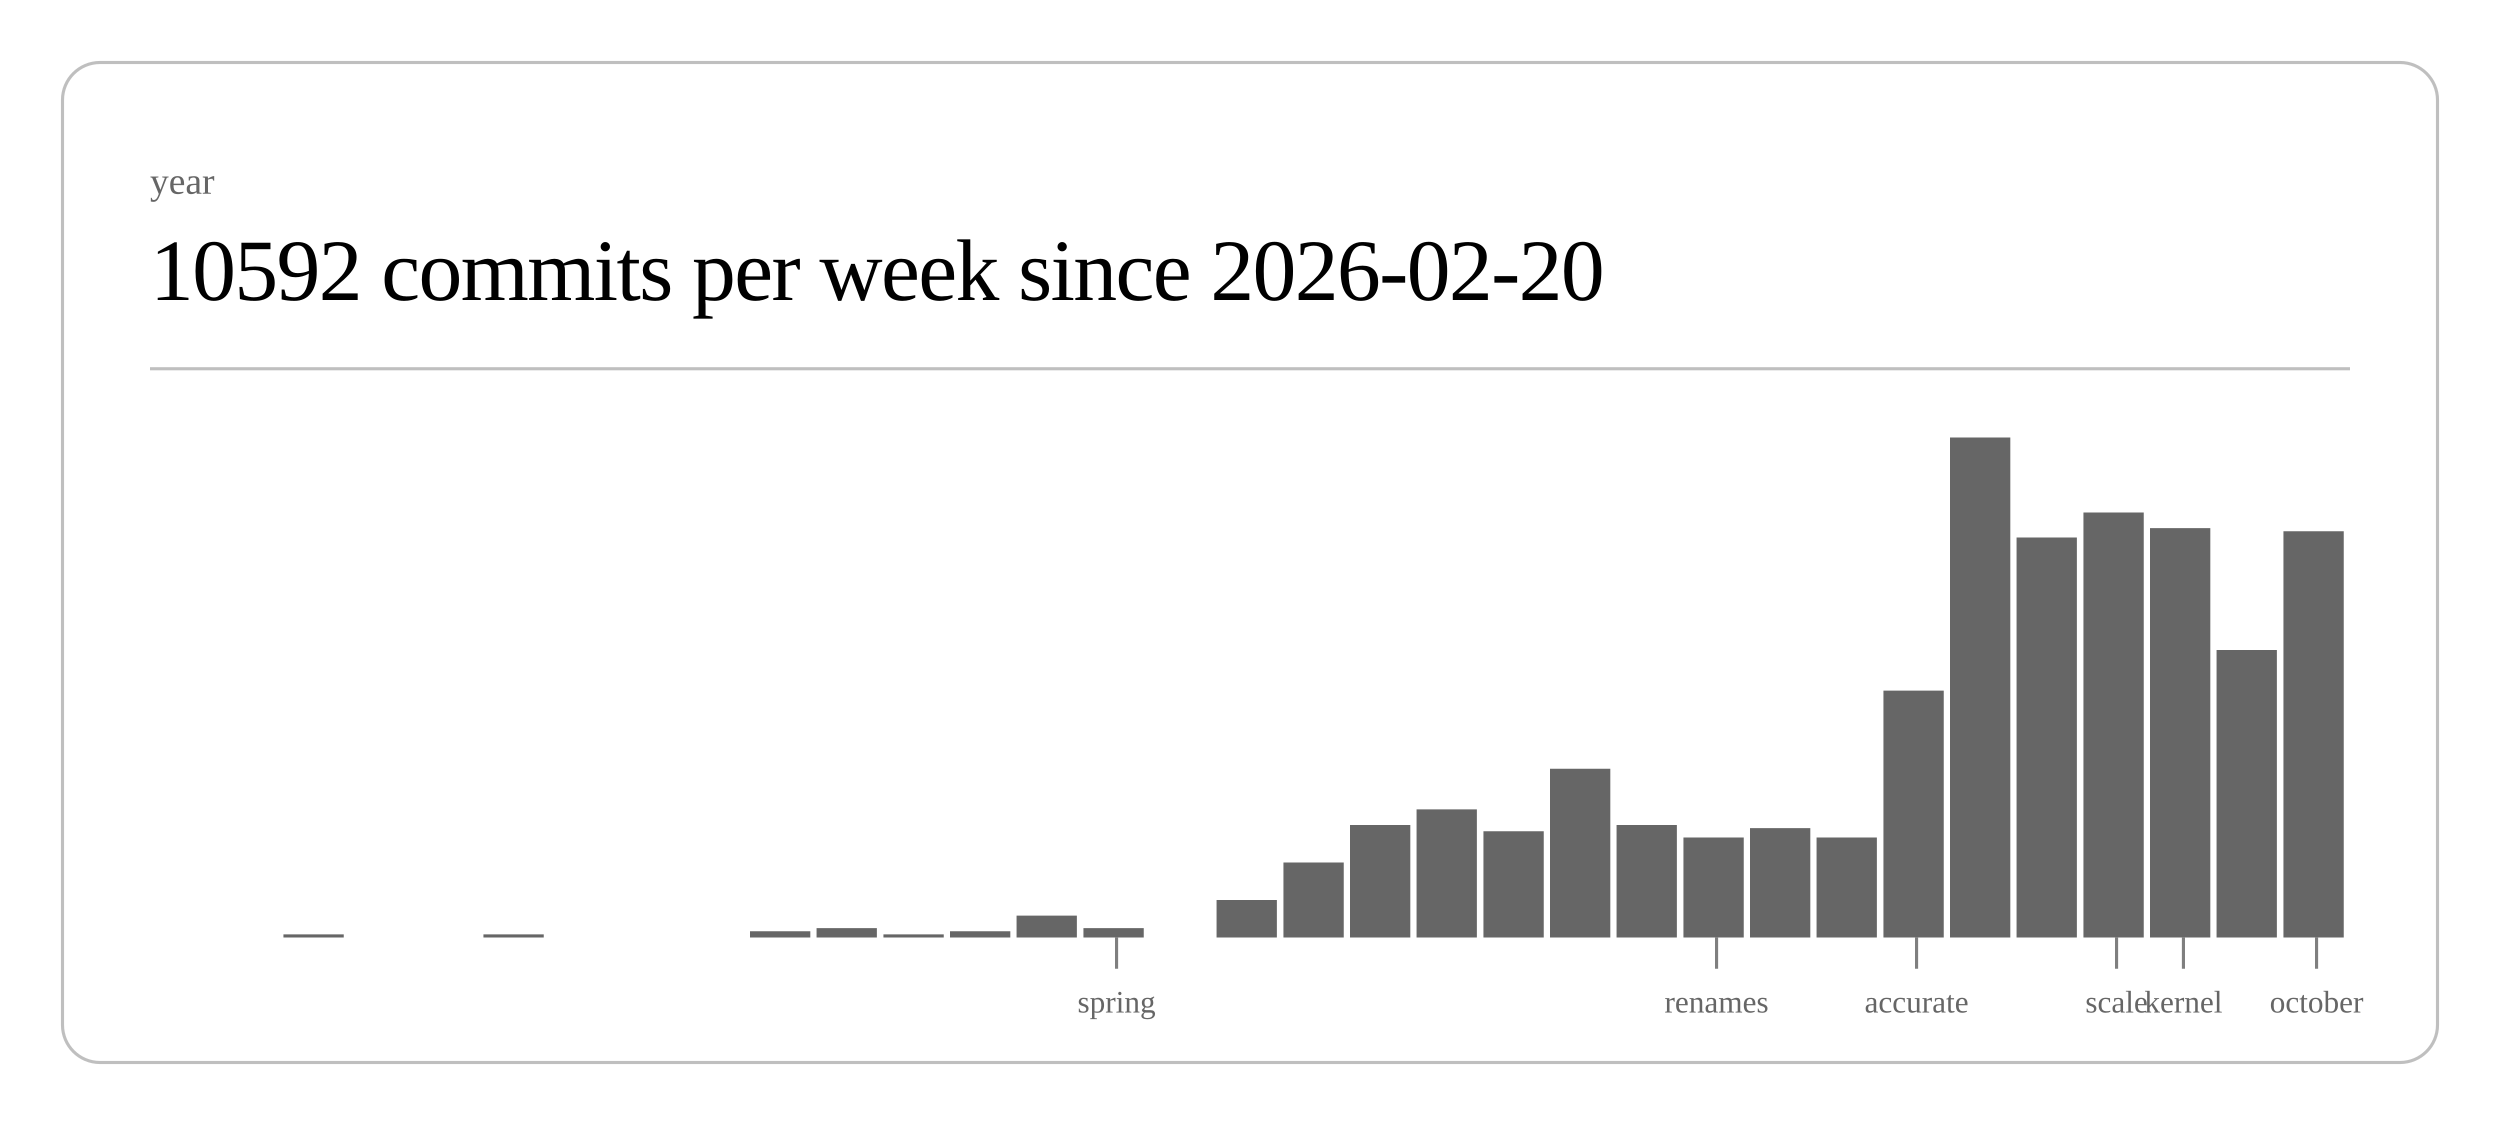
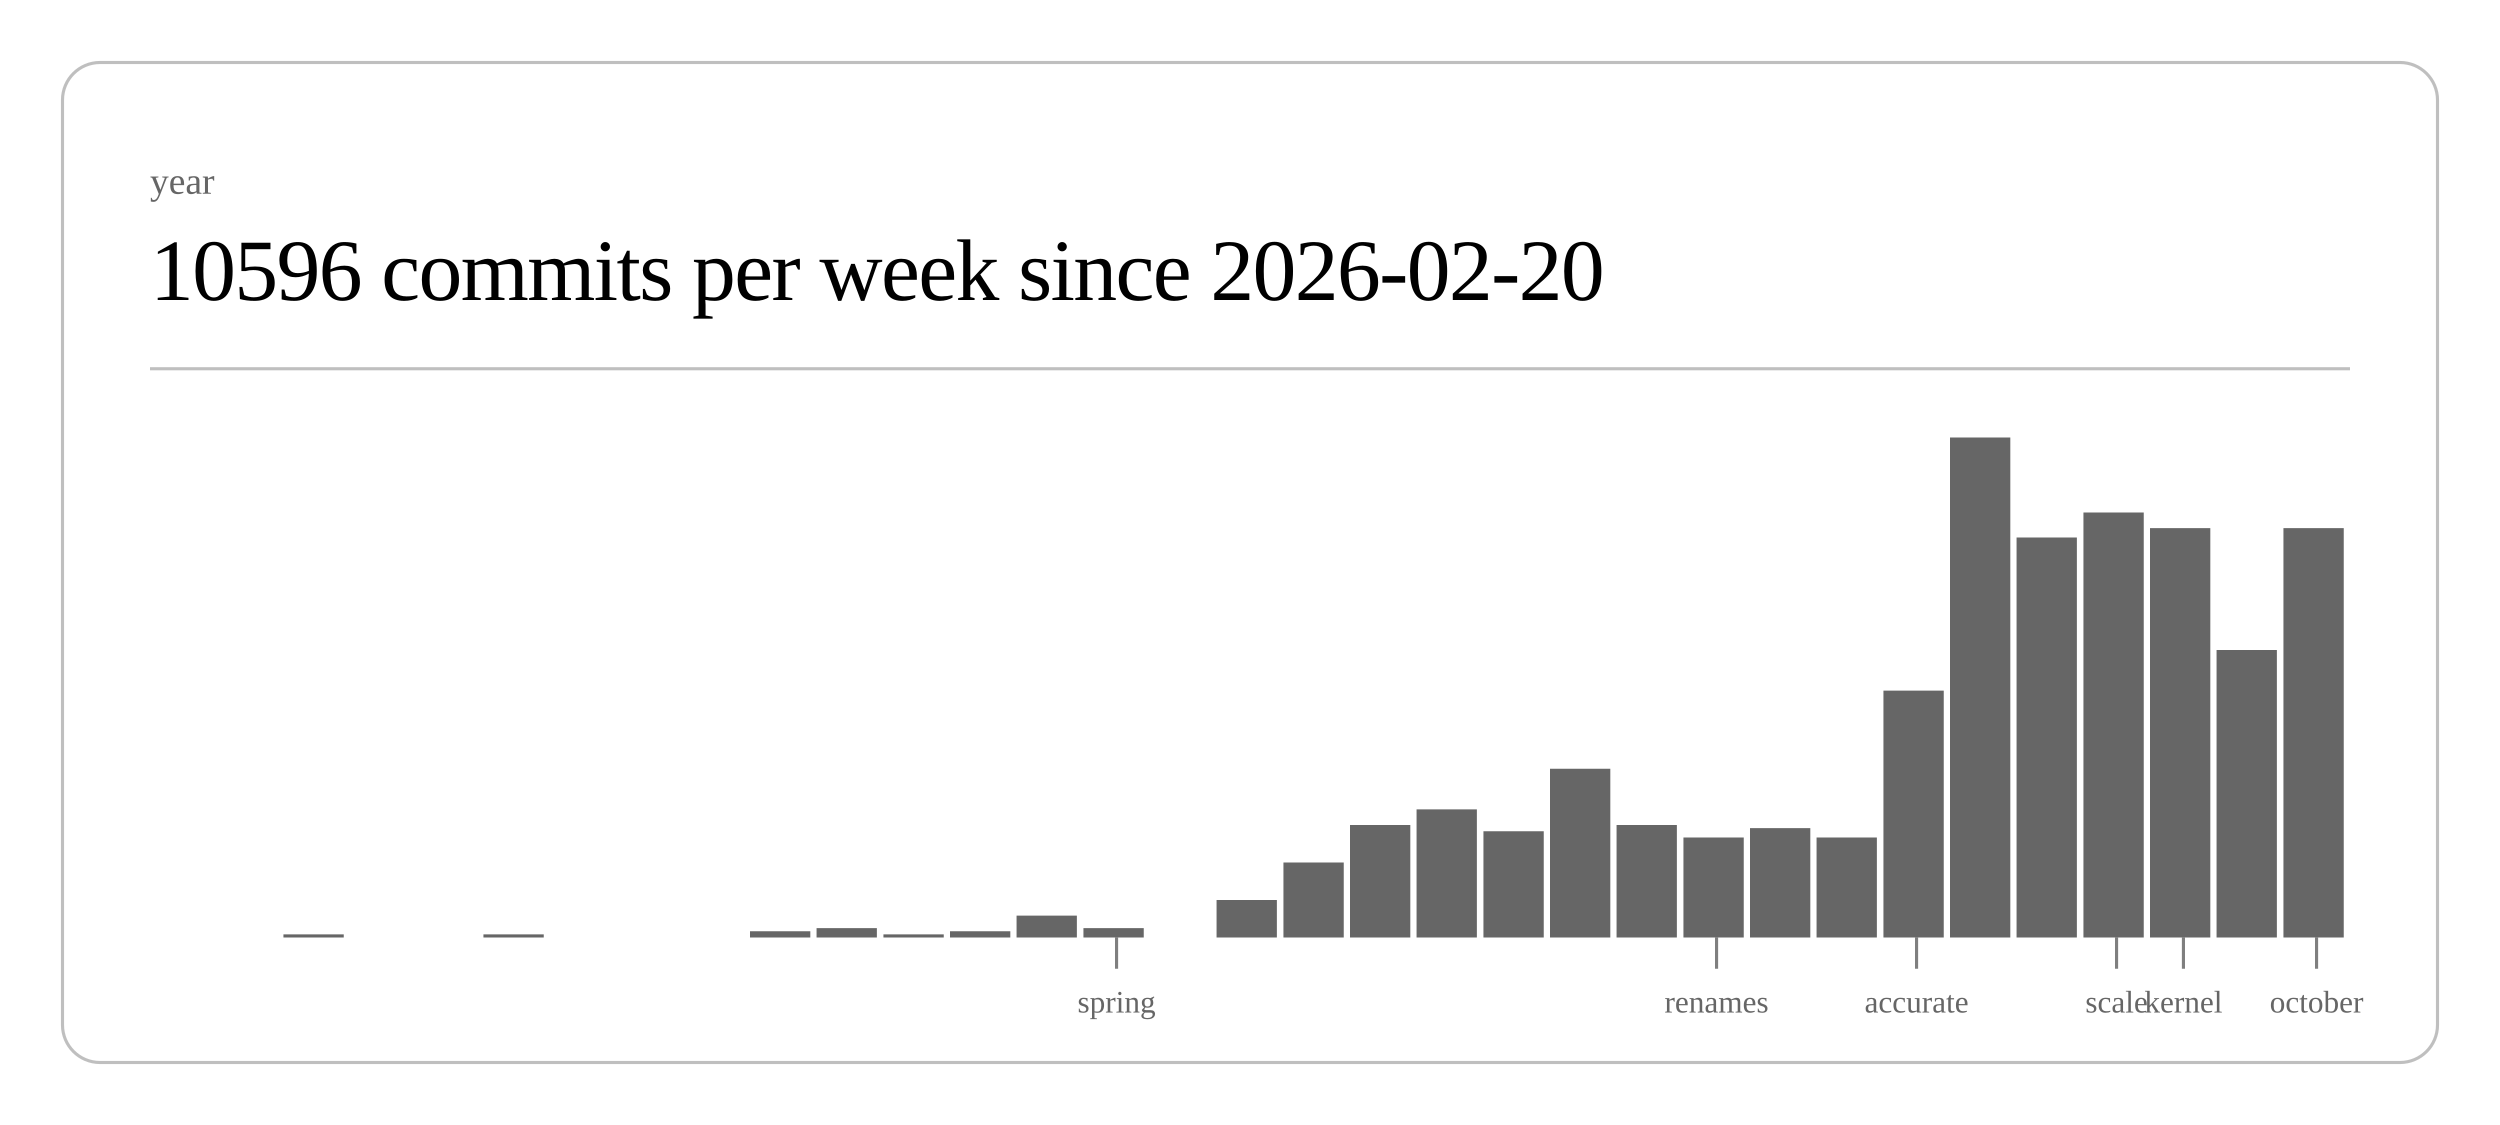
<svg xmlns="http://www.w3.org/2000/svg" class="post-header-svg" viewBox="0 0 800 360" width="800" height="360">
  <rect x="20" y="20" width="760" height="320" rx="12" ry="12" fill="none" stroke="currentColor" stroke-width="1" opacity="0.25" />
  <text fill="currentColor" x="48" y="62" font-size="12" opacity="0.6">year</text>
-   <text fill="currentColor" x="48" y="96" font-size="28" font-weight="300" letter-spacing="-0.5">10592 commits per week since 2026-02-20</text>
+   <text fill="currentColor" x="48" y="96" font-size="28" font-weight="300" letter-spacing="-0.5">10596 commits per week since 2026-02-20</text>
  <line stroke="currentColor" x1="48" y1="118" x2="752" y2="118" stroke-width="1" opacity="0.25" />
  <rect x="90.7" y="299" width="19.3" height="1" fill="currentColor" opacity="0.6" />
  <rect x="154.7" y="299" width="19.3" height="1" fill="currentColor" opacity="0.6" />
  <rect x="240.0" y="298" width="19.3" height="2" fill="currentColor" opacity="0.6" />
  <rect x="261.3" y="297" width="19.3" height="3" fill="currentColor" opacity="0.6" />
  <rect x="282.7" y="299" width="19.3" height="1" fill="currentColor" opacity="0.6" />
  <rect x="304.0" y="298" width="19.3" height="2" fill="currentColor" opacity="0.6" />
  <rect x="325.3" y="293" width="19.3" height="7" fill="currentColor" opacity="0.6" />
  <rect x="346.7" y="297" width="19.3" height="3" fill="currentColor" opacity="0.6" />
  <rect x="389.3" y="288" width="19.3" height="12" fill="currentColor" opacity="0.6" />
  <rect x="410.7" y="276" width="19.3" height="24" fill="currentColor" opacity="0.6" />
  <rect x="432.0" y="264" width="19.3" height="36" fill="currentColor" opacity="0.6" />
  <rect x="453.3" y="259" width="19.3" height="41" fill="currentColor" opacity="0.6" />
  <rect x="474.7" y="266" width="19.3" height="34" fill="currentColor" opacity="0.6" />
  <rect x="496.0" y="246" width="19.3" height="54" fill="currentColor" opacity="0.6" />
  <rect x="517.3" y="264" width="19.3" height="36" fill="currentColor" opacity="0.6" />
  <rect x="538.7" y="268" width="19.3" height="32" fill="currentColor" opacity="0.6" />
  <rect x="560.0" y="265" width="19.3" height="35" fill="currentColor" opacity="0.6" />
  <rect x="581.3" y="268" width="19.3" height="32" fill="currentColor" opacity="0.6" />
  <rect x="602.7" y="221" width="19.3" height="79" fill="currentColor" opacity="0.6" />
  <rect x="624.0" y="140" width="19.3" height="160" fill="currentColor" opacity="0.6" />
  <rect x="645.3" y="172" width="19.3" height="128" fill="currentColor" opacity="0.6" />
  <rect x="666.7" y="164" width="19.3" height="136" fill="currentColor" opacity="0.6" />
  <rect x="688.0" y="169" width="19.3" height="131" fill="currentColor" opacity="0.6" />
  <rect x="709.3" y="208" width="19.3" height="92" fill="currentColor" opacity="0.6" />
-   <rect x="730.7" y="170" width="19.3" height="130" fill="currentColor" opacity="0.6" />
+   <rect x="730.7" y="169" width="19.3" height="131" fill="currentColor" opacity="0.6" />
  <line stroke="currentColor" x1="357.3" y1="300" x2="357.3" y2="310" stroke-width="1" opacity="0.5" />
  <text fill="currentColor" x="357.3" y="324" font-size="10" opacity="0.6" text-anchor="middle">spring</text>
  <line stroke="currentColor" x1="549.3" y1="300" x2="549.3" y2="310" stroke-width="1" opacity="0.5" />
  <text fill="currentColor" x="549.3" y="324" font-size="10" opacity="0.6" text-anchor="middle">renames</text>
  <line stroke="currentColor" x1="613.3" y1="300" x2="613.3" y2="310" stroke-width="1" opacity="0.5" />
  <text fill="currentColor" x="613.3" y="324" font-size="10" opacity="0.6" text-anchor="middle">accurate</text>
  <line stroke="currentColor" x1="677.3" y1="300" x2="677.3" y2="310" stroke-width="1" opacity="0.5" />
  <text fill="currentColor" x="677.3" y="324" font-size="10" opacity="0.6" text-anchor="middle">scale</text>
  <line stroke="currentColor" x1="698.7" y1="300" x2="698.7" y2="310" stroke-width="1" opacity="0.5" />
  <text fill="currentColor" x="698.7" y="324" font-size="10" opacity="0.6" text-anchor="middle">kernel</text>
  <line stroke="currentColor" x1="741.3" y1="300" x2="741.3" y2="310" stroke-width="1" opacity="0.5" />
  <text fill="currentColor" x="741.3" y="324" font-size="10" opacity="0.6" text-anchor="middle">october</text>
</svg>
